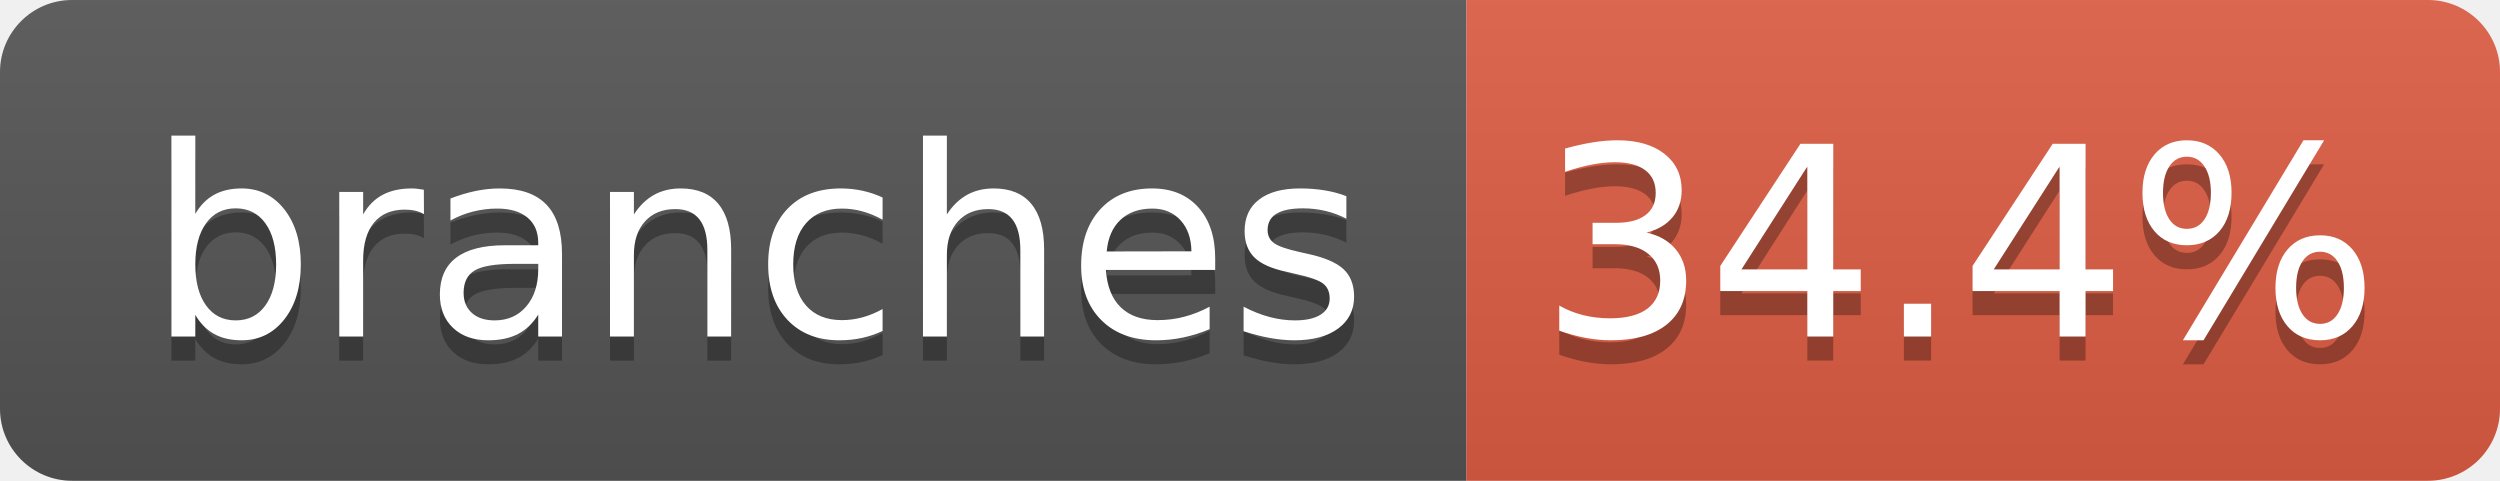
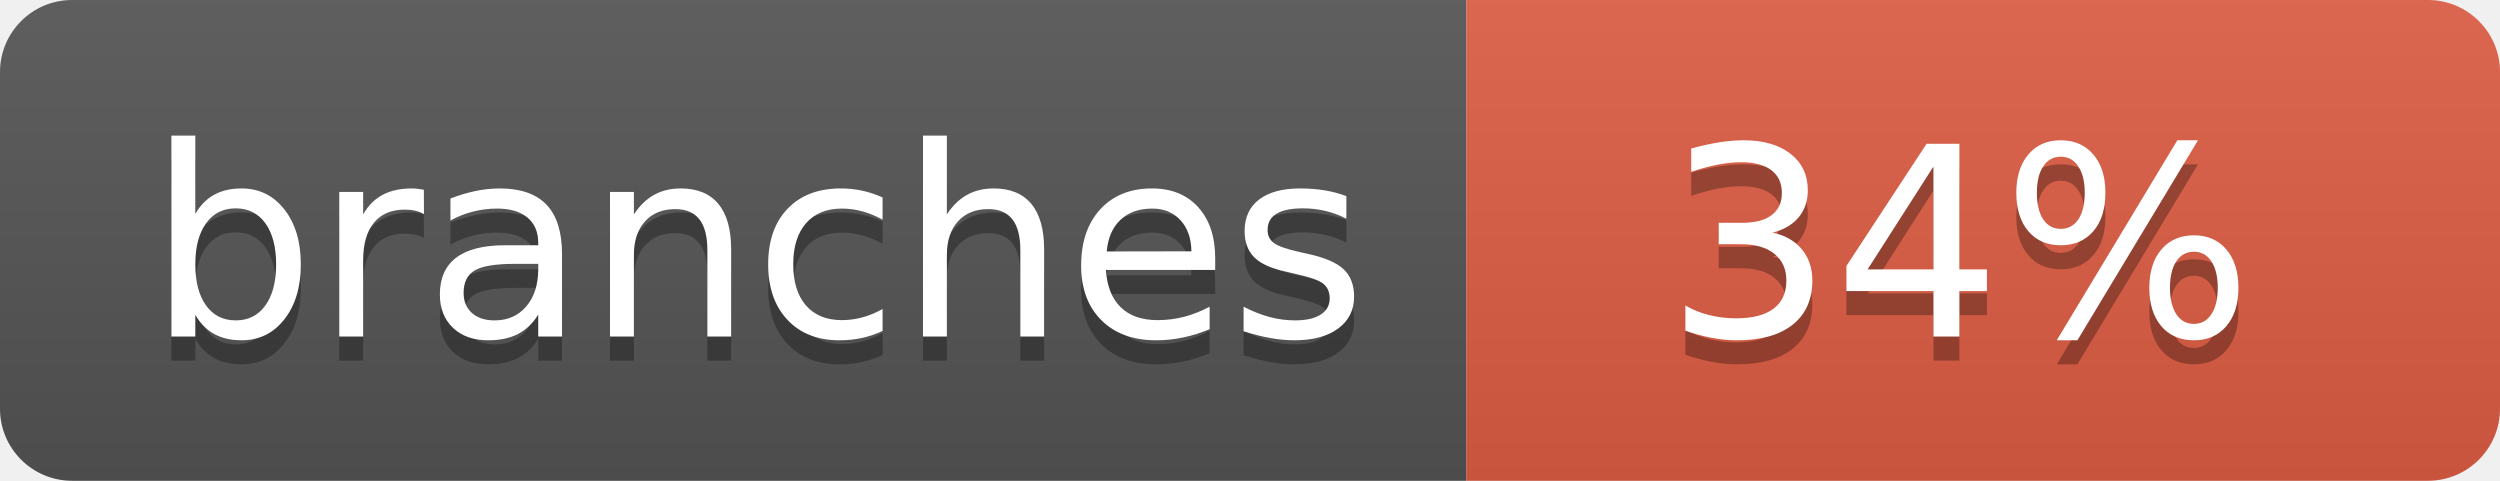
- <svg xmlns="http://www.w3.org/2000/svg" width="104" height="20" role="img" aria-label="branches: 34.4%">
+ <svg xmlns="http://www.w3.org/2000/svg" width="104" height="20" role="img" aria-label="branches: 34%">
  <linearGradient id="s" x2="0" y2="100%">
    <stop offset="0" stop-color="#bbb" stop-opacity=".1" />
    <stop offset="1" stop-opacity=".1" />
  </linearGradient>
  <clipPath id="r">
    <rect width="104" height="20" rx="3" fill="#fff" />
  </clipPath>
  <g clip-path="url(#r)">
    <rect width="61" height="20" fill="#555" />
    <rect x="61" width="43" height="20" fill="#e05d44" />
    <rect width="104" height="20" fill="url(#s)" />
  </g>
  <g fill="#fff" text-anchor="middle" font-family="Verdana,Geneva,DejaVu Sans,sans-serif" text-rendering="geometricPrecision" font-size="110">
    <text aria-hidden="true" x="315" y="150" fill="#010101" fill-opacity=".3" transform="scale(.1)" textLength="510">branches</text>
    <text x="315" y="140" transform="scale(.1)" fill="#fff" textLength="510">branches</text>
-     <text aria-hidden="true" x="815" y="150" fill="#010101" fill-opacity=".3" transform="scale(.1)" textLength="330">34.4%</text>
-     <text x="815" y="140" transform="scale(.1)" fill="#fff" textLength="330">34.4%</text>
+     <text aria-hidden="true" x="815" y="150" fill="#010101" fill-opacity=".3" transform="scale(.1)" textLength="250">34%</text>
+     <text x="815" y="140" transform="scale(.1)" fill="#fff" textLength="250">34%</text>
  </g>
</svg>
